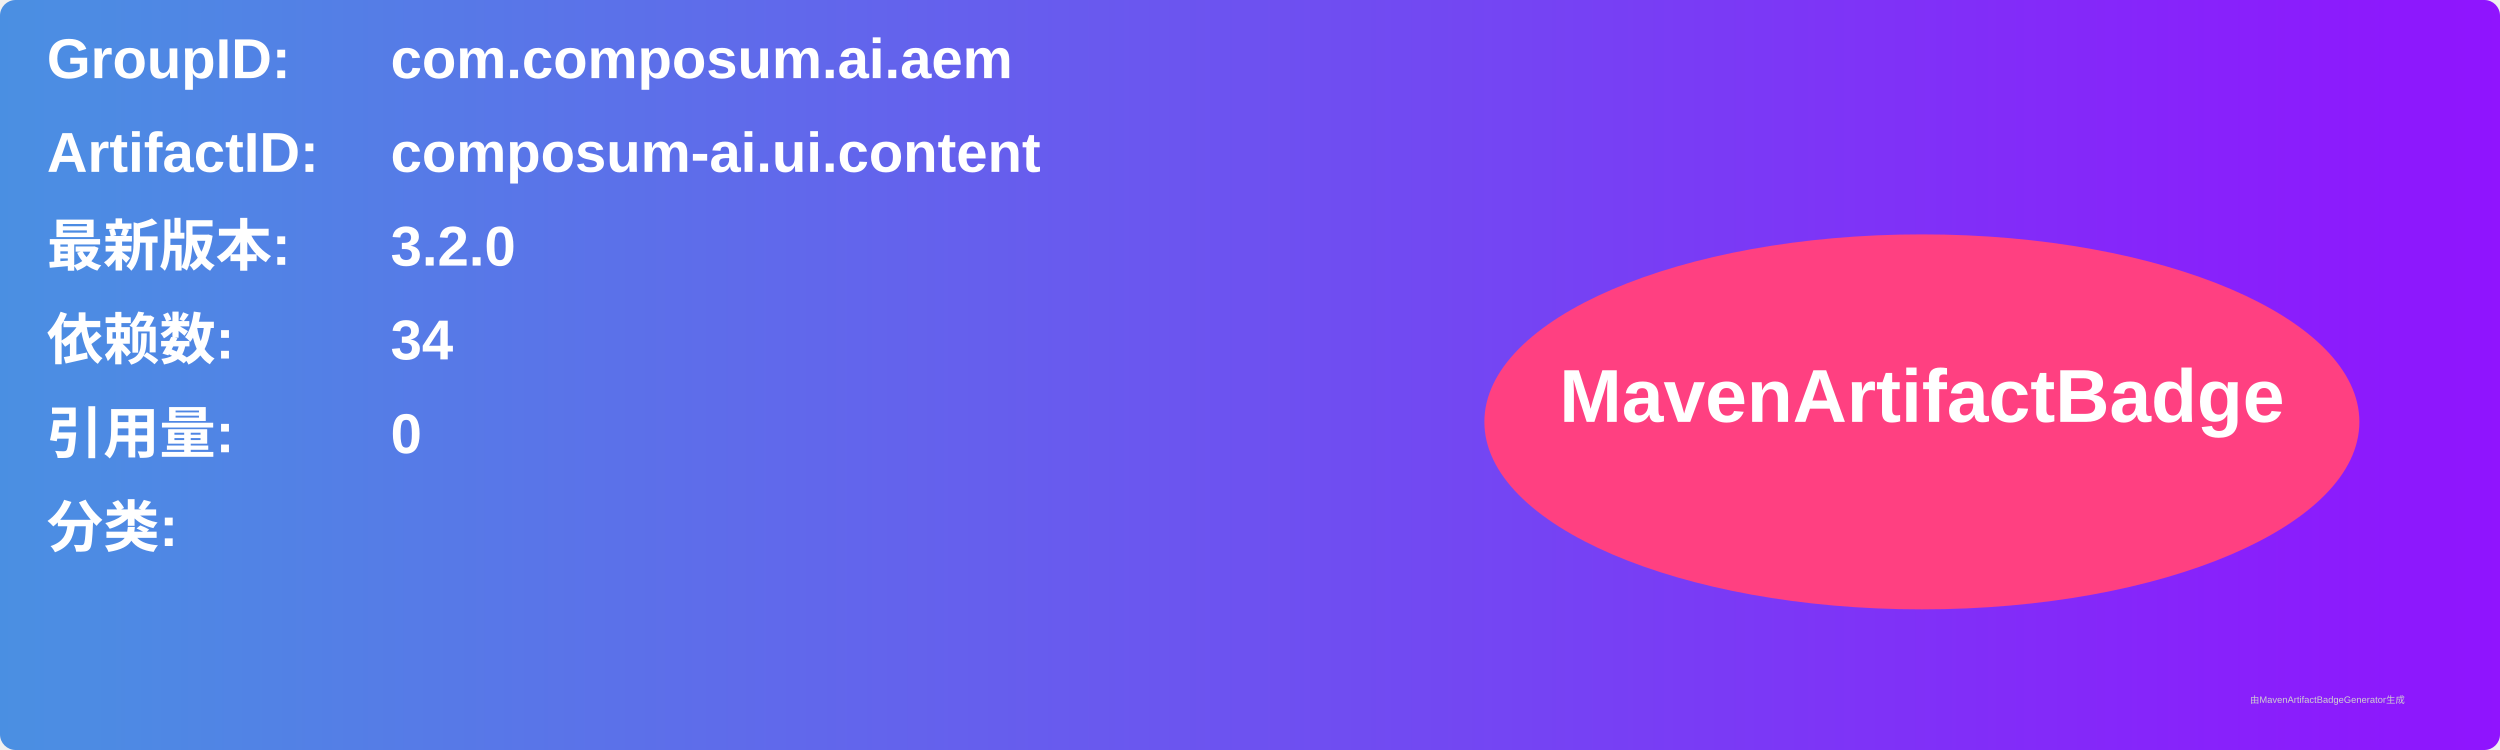
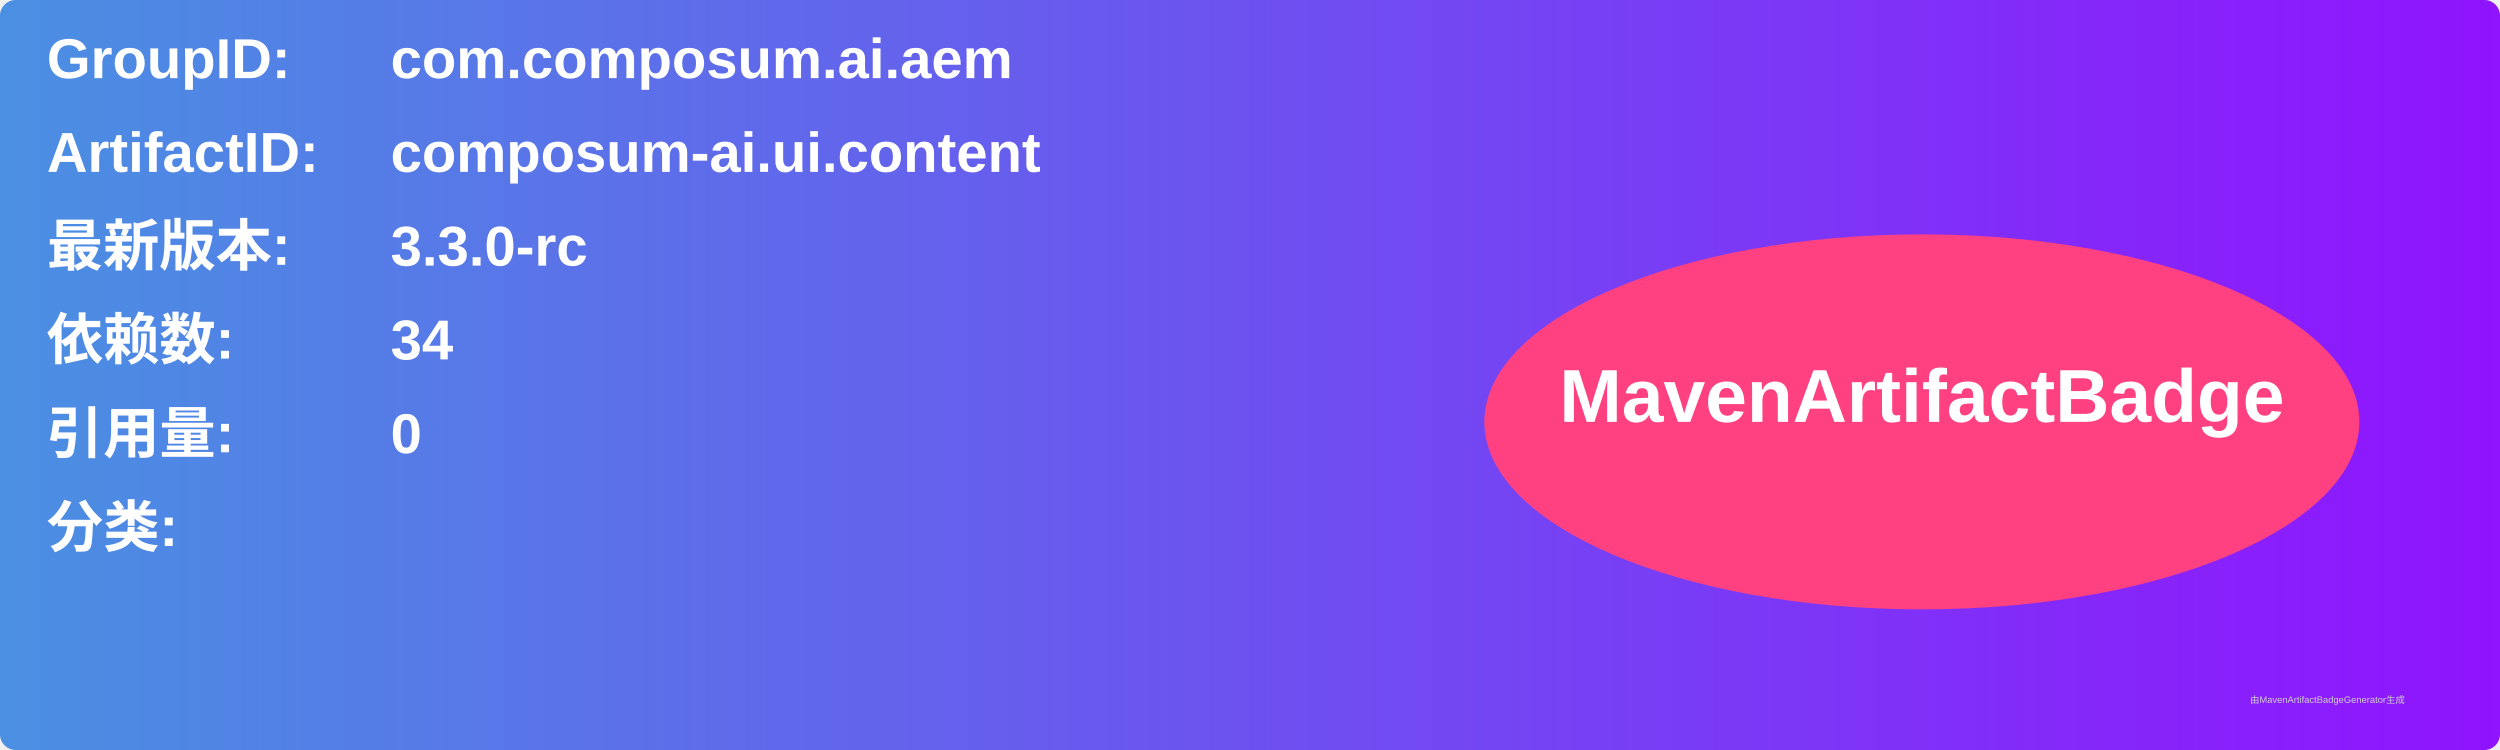
<svg xmlns="http://www.w3.org/2000/svg" width="800" height="240" viewBox="0 0 800 240">
  <linearGradient id="grad" x1="0%" y1="0%" x2="100%" y2="0%">
    <stop offset="0%" stop-color="#4a90e2" />
    <stop offset="100%" stop-color="#9013fe" />
  </linearGradient>
  <rect width="100%" height="100%" rx="5" ry="5" fill="url(#grad)" />
  <g transform="translate(15, 15)">
    <text x="0" y="10" font-family="Arial" font-size="18" fill="white" font-weight="bold" width="260">GroupID:</text>
    <text x="110" y="10" font-family="Arial" font-size="18" fill="white" font-weight="bold" width="460">com.composum.ai.aem</text>
    <text x="0" y="40" font-family="Arial" font-size="18" fill="white" font-weight="bold" width="260">ArtifactID:</text>
    <text x="110" y="40" font-family="Arial" font-size="18" fill="white" font-weight="bold" width="460">composum-ai.ui.content</text>
    <text x="0" y="70" font-family="Arial" font-size="18" fill="white" font-weight="bold">最新版本:</text>
    <text x="110" y="70" font-family="Arial" font-size="18" fill="white" font-weight="bold">
-       <tspan font-weight="bold">3.2.0</tspan>
+       <tspan font-weight="bold">3.3.0-rc</tspan>
    </text>
    <text x="0" y="100" font-family="Arial" font-size="18" fill="white" font-weight="bold">依赖数: </text>
    <text x="110" y="100" font-family="Arial" font-size="18" fill="white">
      <tspan font-weight="bold">34</tspan>
    </text>
    <text x="0" y="130" font-family="Arial" font-size="18" fill="white" font-weight="bold">引用量: </text>
    <text x="110" y="130" font-family="Arial" font-size="18" fill="white">
      <tspan font-weight="bold">0</tspan>
    </text>
    <text x="0" y="160" font-family="Arial" font-size="18" fill="white" font-weight="bold">分类:</text>
    <text x="10" y="190" font-family="Arial" font-size="10" fill="white">
      <tspan font-weight="bold" />
    </text>
    <ellipse cx="600" cy="120" rx="140" ry="60" fill="#ff4081" />
    <text x="600" y="120" text-anchor="middle" font-family="Arial" font-size="24" fill="white" font-weight="bold">MavenArtifactBadge</text>
  </g>
  <text x="720" y="225" font-family="Arial" font-size="3" fill="#d0d0d0">由MavenArtifactBadgeGenerator生成</text>
</svg>
